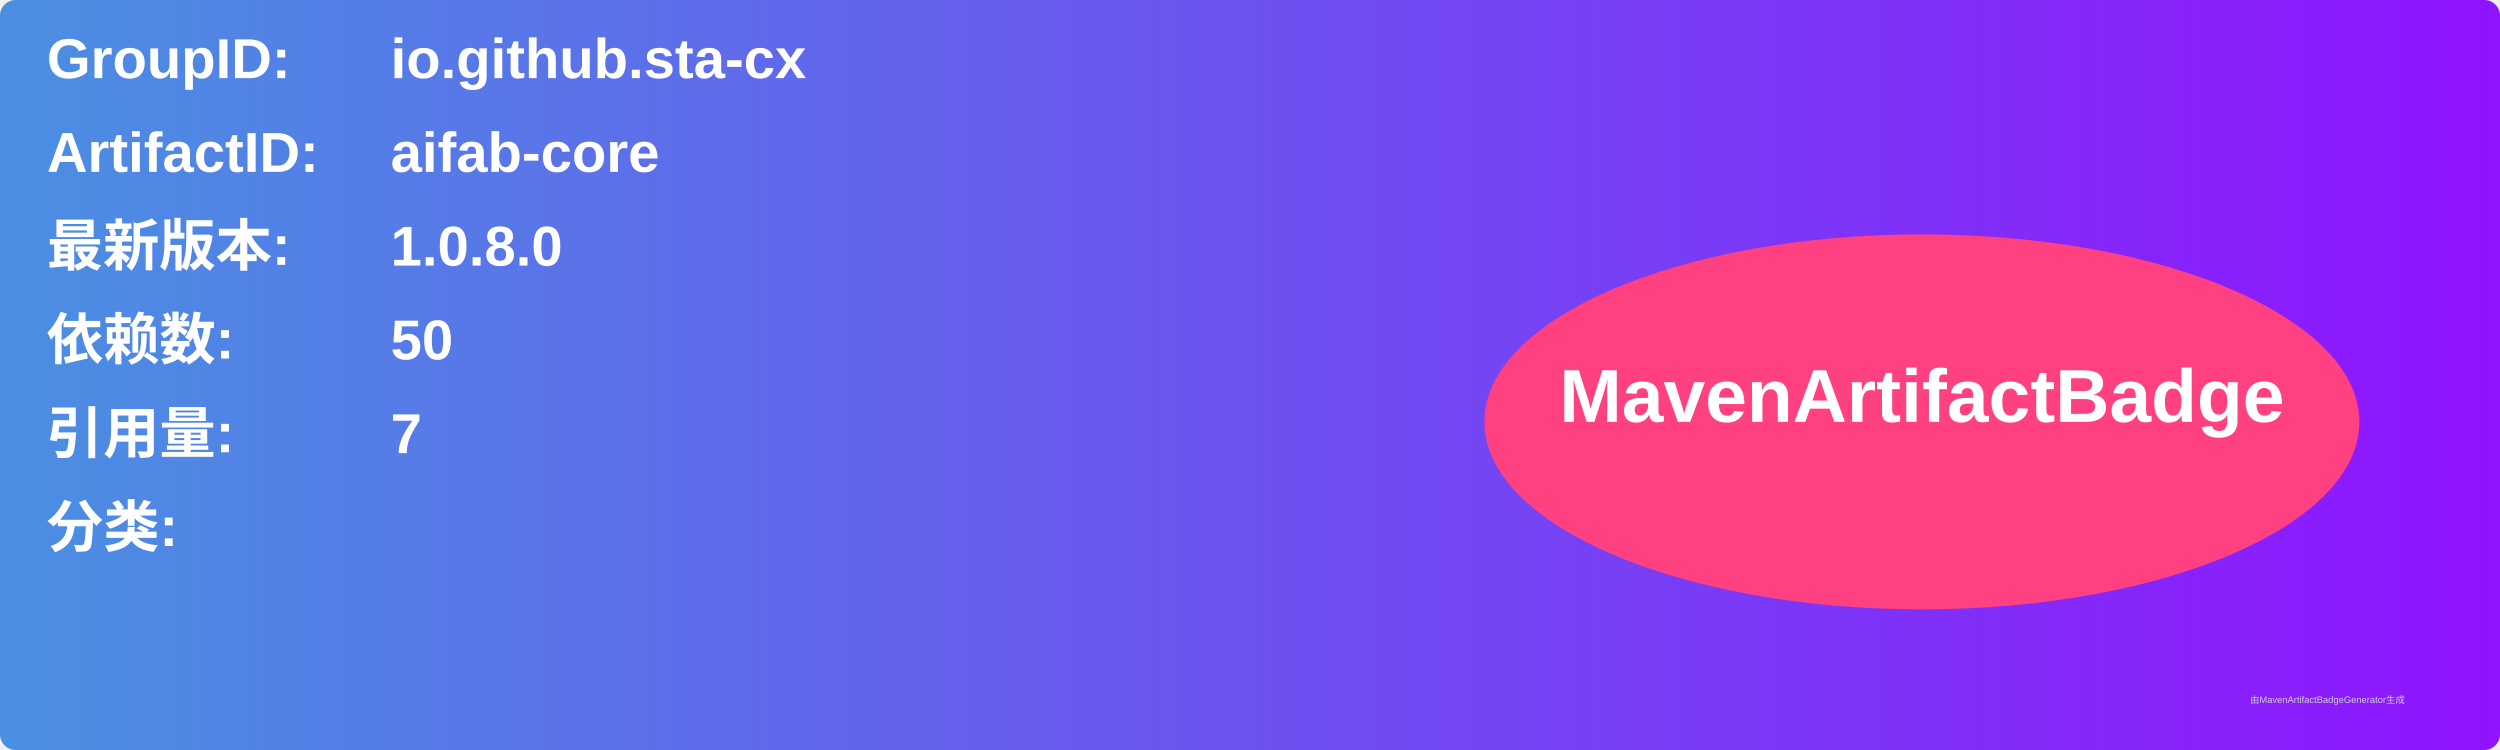
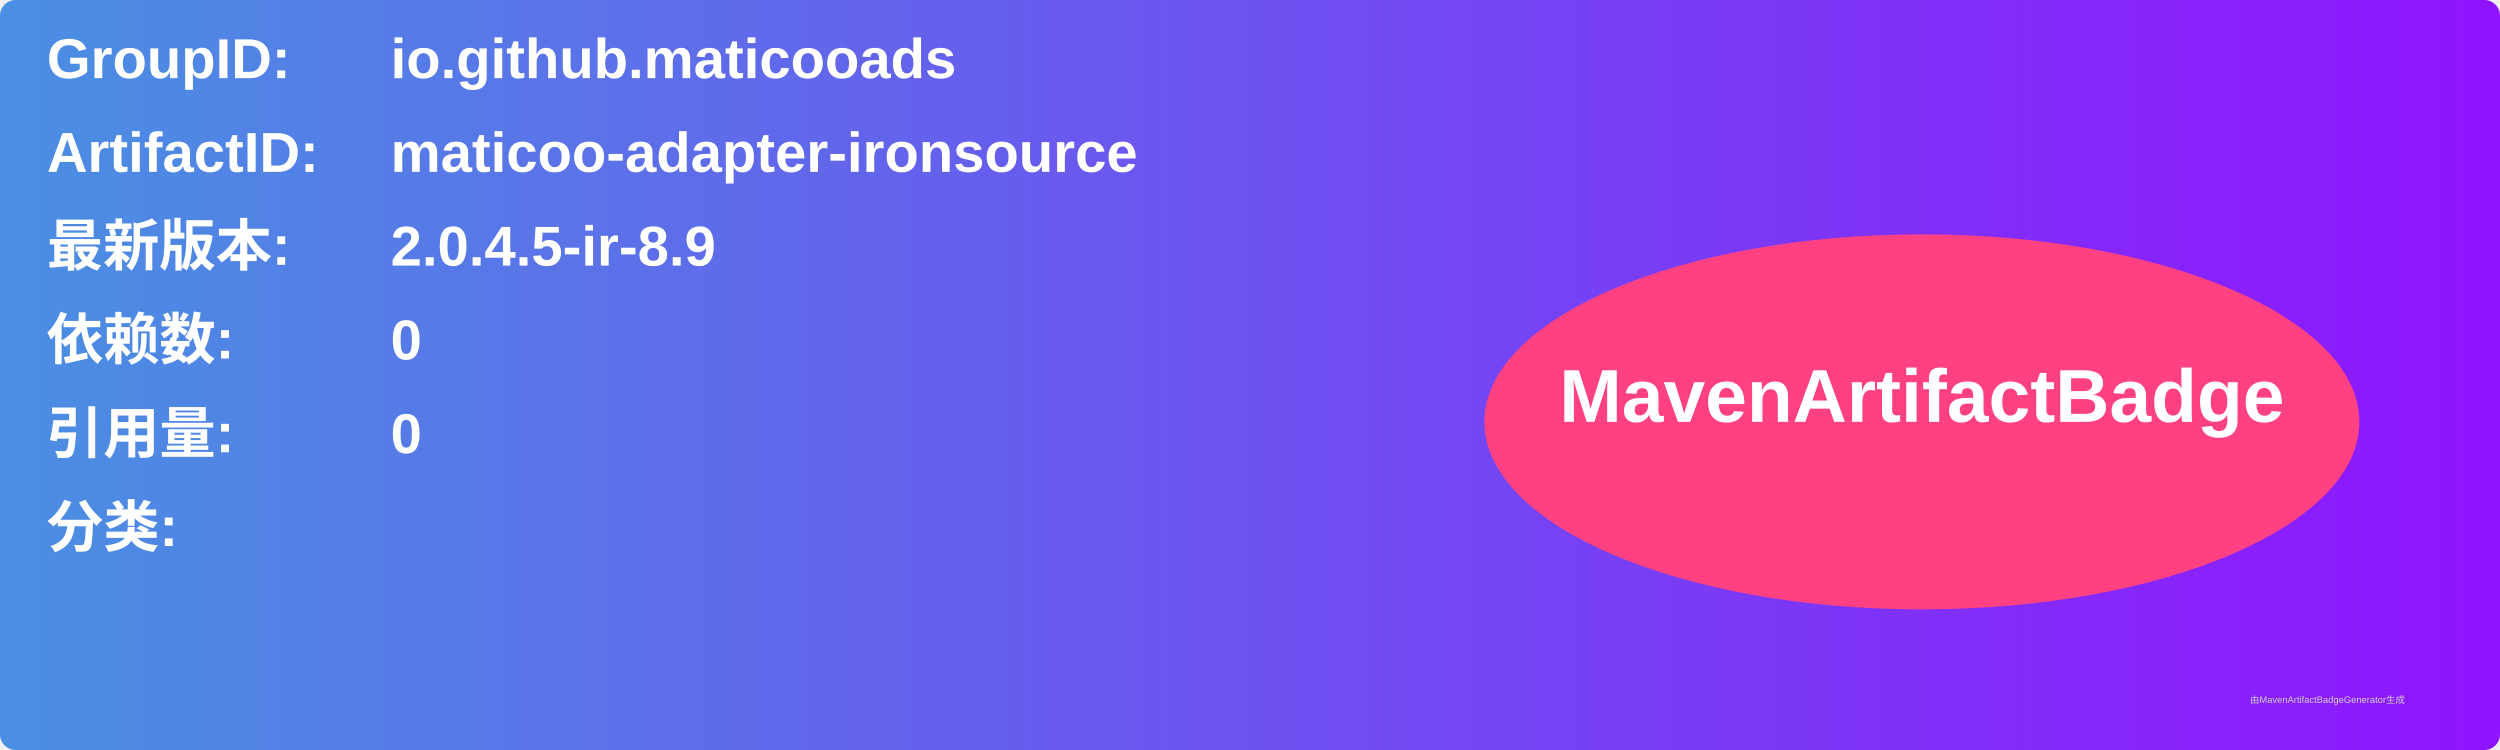
<svg xmlns="http://www.w3.org/2000/svg" width="800" height="240" viewBox="0 0 800 240">
  <linearGradient id="grad" x1="0%" y1="0%" x2="100%" y2="0%">
    <stop offset="0%" stop-color="#4a90e2" />
    <stop offset="100%" stop-color="#9013fe" />
  </linearGradient>
  <rect width="100%" height="100%" rx="5" ry="5" fill="url(#grad)" />
  <g transform="translate(15, 15)">
    <text x="0" y="10" font-family="Arial" font-size="18" fill="white" font-weight="bold" width="260">GroupID:</text>
-     <text x="110" y="10" font-family="Arial" font-size="18" fill="white" font-weight="bold" width="460">io.github.sta-cx</text>
+     <text x="110" y="10" font-family="Arial" font-size="18" fill="white" font-weight="bold" width="460">io.github.maticooads</text>
    <text x="0" y="40" font-family="Arial" font-size="18" fill="white" font-weight="bold" width="260">ArtifactID:</text>
-     <text x="110" y="40" font-family="Arial" font-size="18" fill="white" font-weight="bold" width="460">aifab-core</text>
+     <text x="110" y="40" font-family="Arial" font-size="18" fill="white" font-weight="bold" width="460">maticoo-adapter-ironsource</text>
    <text x="0" y="70" font-family="Arial" font-size="18" fill="white" font-weight="bold">最新版本:</text>
    <text x="110" y="70" font-family="Arial" font-size="18" fill="white" font-weight="bold">
-       <tspan font-weight="bold">1.0.8.0</tspan>
+       <tspan font-weight="bold">2.0.4.5-ir-8.9</tspan>
    </text>
    <text x="0" y="100" font-family="Arial" font-size="18" fill="white" font-weight="bold">依赖数: </text>
    <text x="110" y="100" font-family="Arial" font-size="18" fill="white">
-       <tspan font-weight="bold">50</tspan>
+       <tspan font-weight="bold">0</tspan>
    </text>
    <text x="0" y="130" font-family="Arial" font-size="18" fill="white" font-weight="bold">引用量: </text>
    <text x="110" y="130" font-family="Arial" font-size="18" fill="white">
-       <tspan font-weight="bold">7</tspan>
+       <tspan font-weight="bold">0</tspan>
    </text>
    <text x="0" y="160" font-family="Arial" font-size="18" fill="white" font-weight="bold">分类:</text>
    <text x="10" y="190" font-family="Arial" font-size="10" fill="white">
      <tspan font-weight="bold" />
    </text>
    <ellipse cx="600" cy="120" rx="140" ry="60" fill="#ff4081" />
    <text x="600" y="120" text-anchor="middle" font-family="Arial" font-size="24" fill="white" font-weight="bold">MavenArtifactBadge</text>
  </g>
  <text x="720" y="225" font-family="Arial" font-size="3" fill="#d0d0d0">由MavenArtifactBadgeGenerator生成</text>
</svg>
